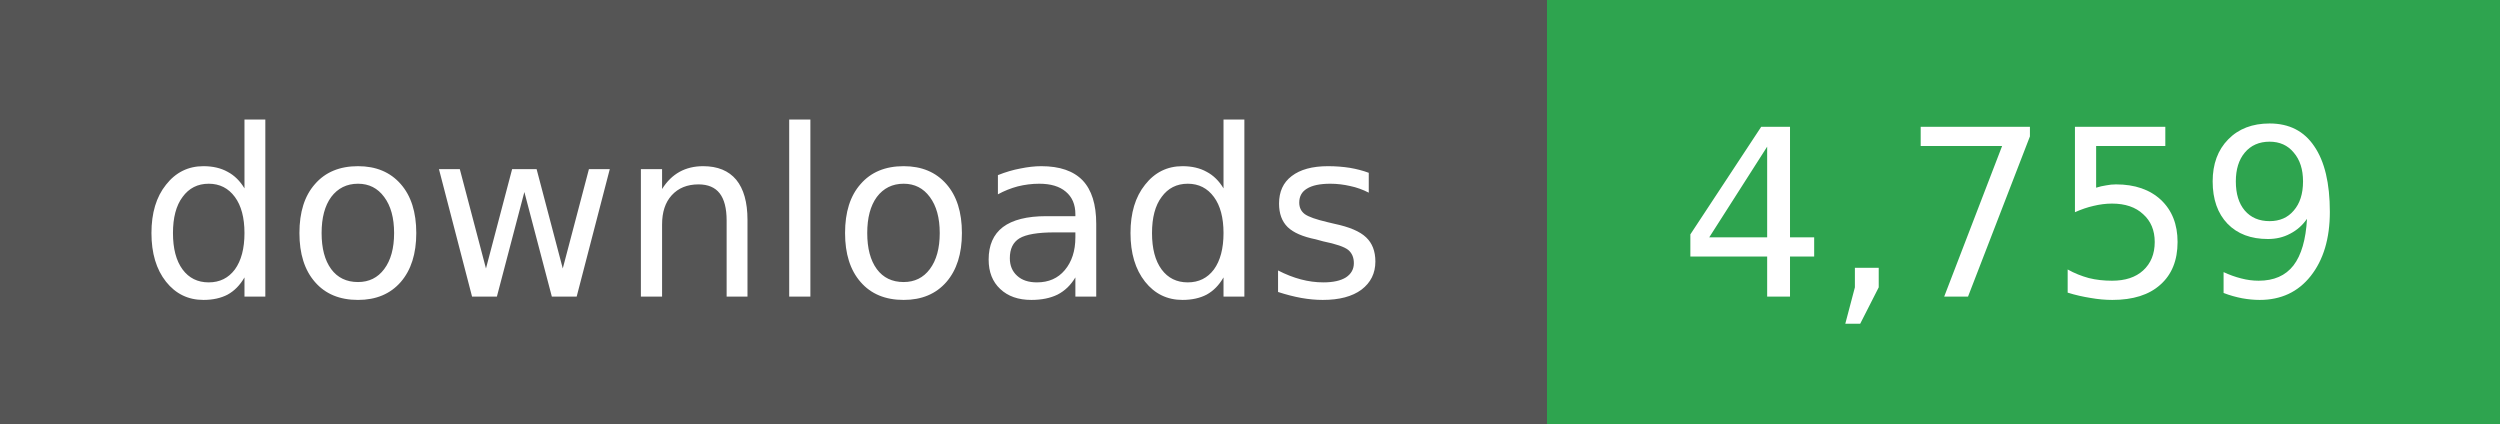
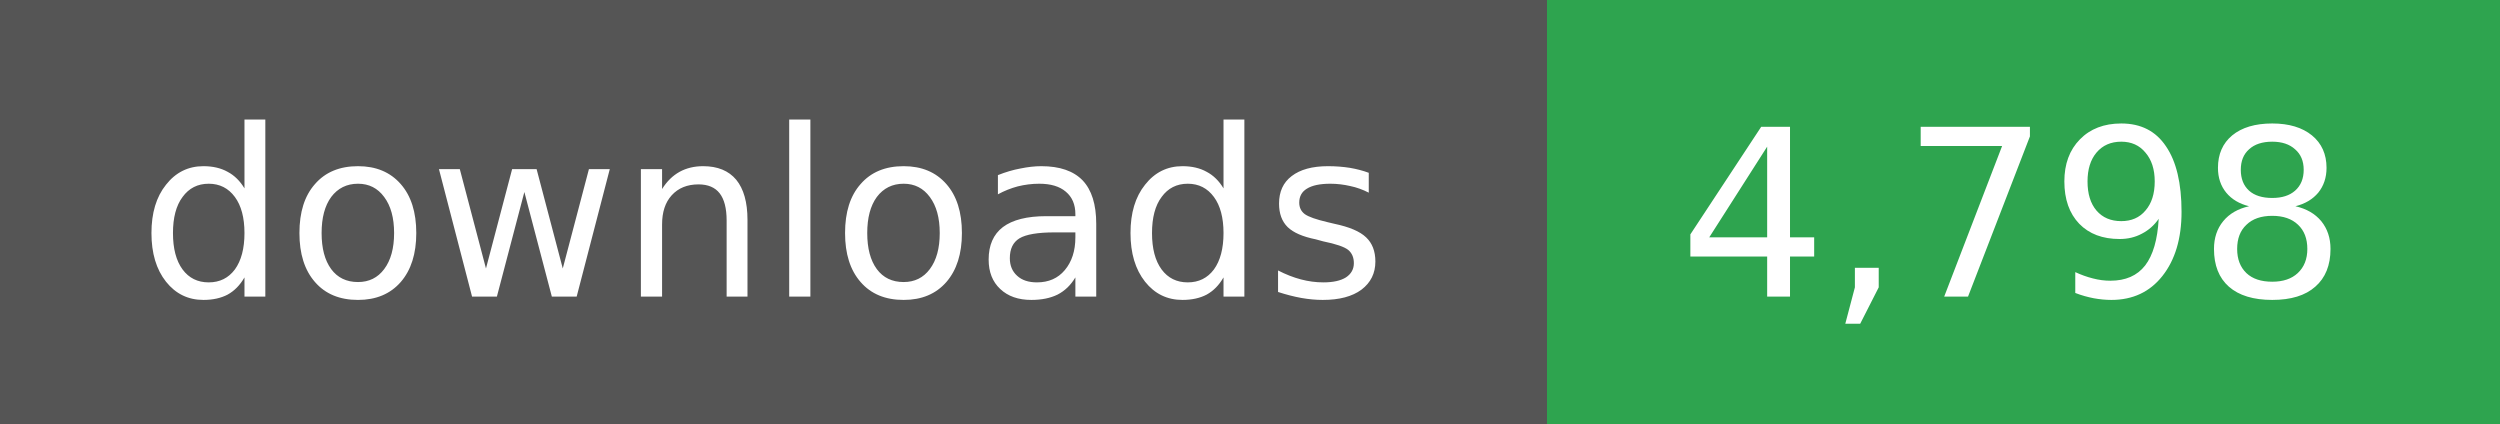
- <svg xmlns="http://www.w3.org/2000/svg" width="118" height="20" role="img" aria-label="downloads: 4,759">
+ <svg xmlns="http://www.w3.org/2000/svg" width="118" height="20" role="img" aria-label="downloads: 4,798">
  <g shape-rendering="crispEdges">
    <rect width="73" height="20" fill="#555" />
    <rect x="73" width="45" height="20" fill="#2ea44f" />
  </g>
  <g fill="#fff" text-anchor="middle" font-family="Verdana,Geneva,DejaVu Sans,sans-serif" font-size="11">
    <text x="36" y="14">downloads</text>
  </g>
  <g fill="#fff" text-anchor="middle" font-family="Verdana,Geneva,DejaVu Sans,sans-serif" font-size="11">
-     <text x="95" y="14">4,759</text>
+     <text x="95" y="14">4,798</text>
  </g>
</svg>
